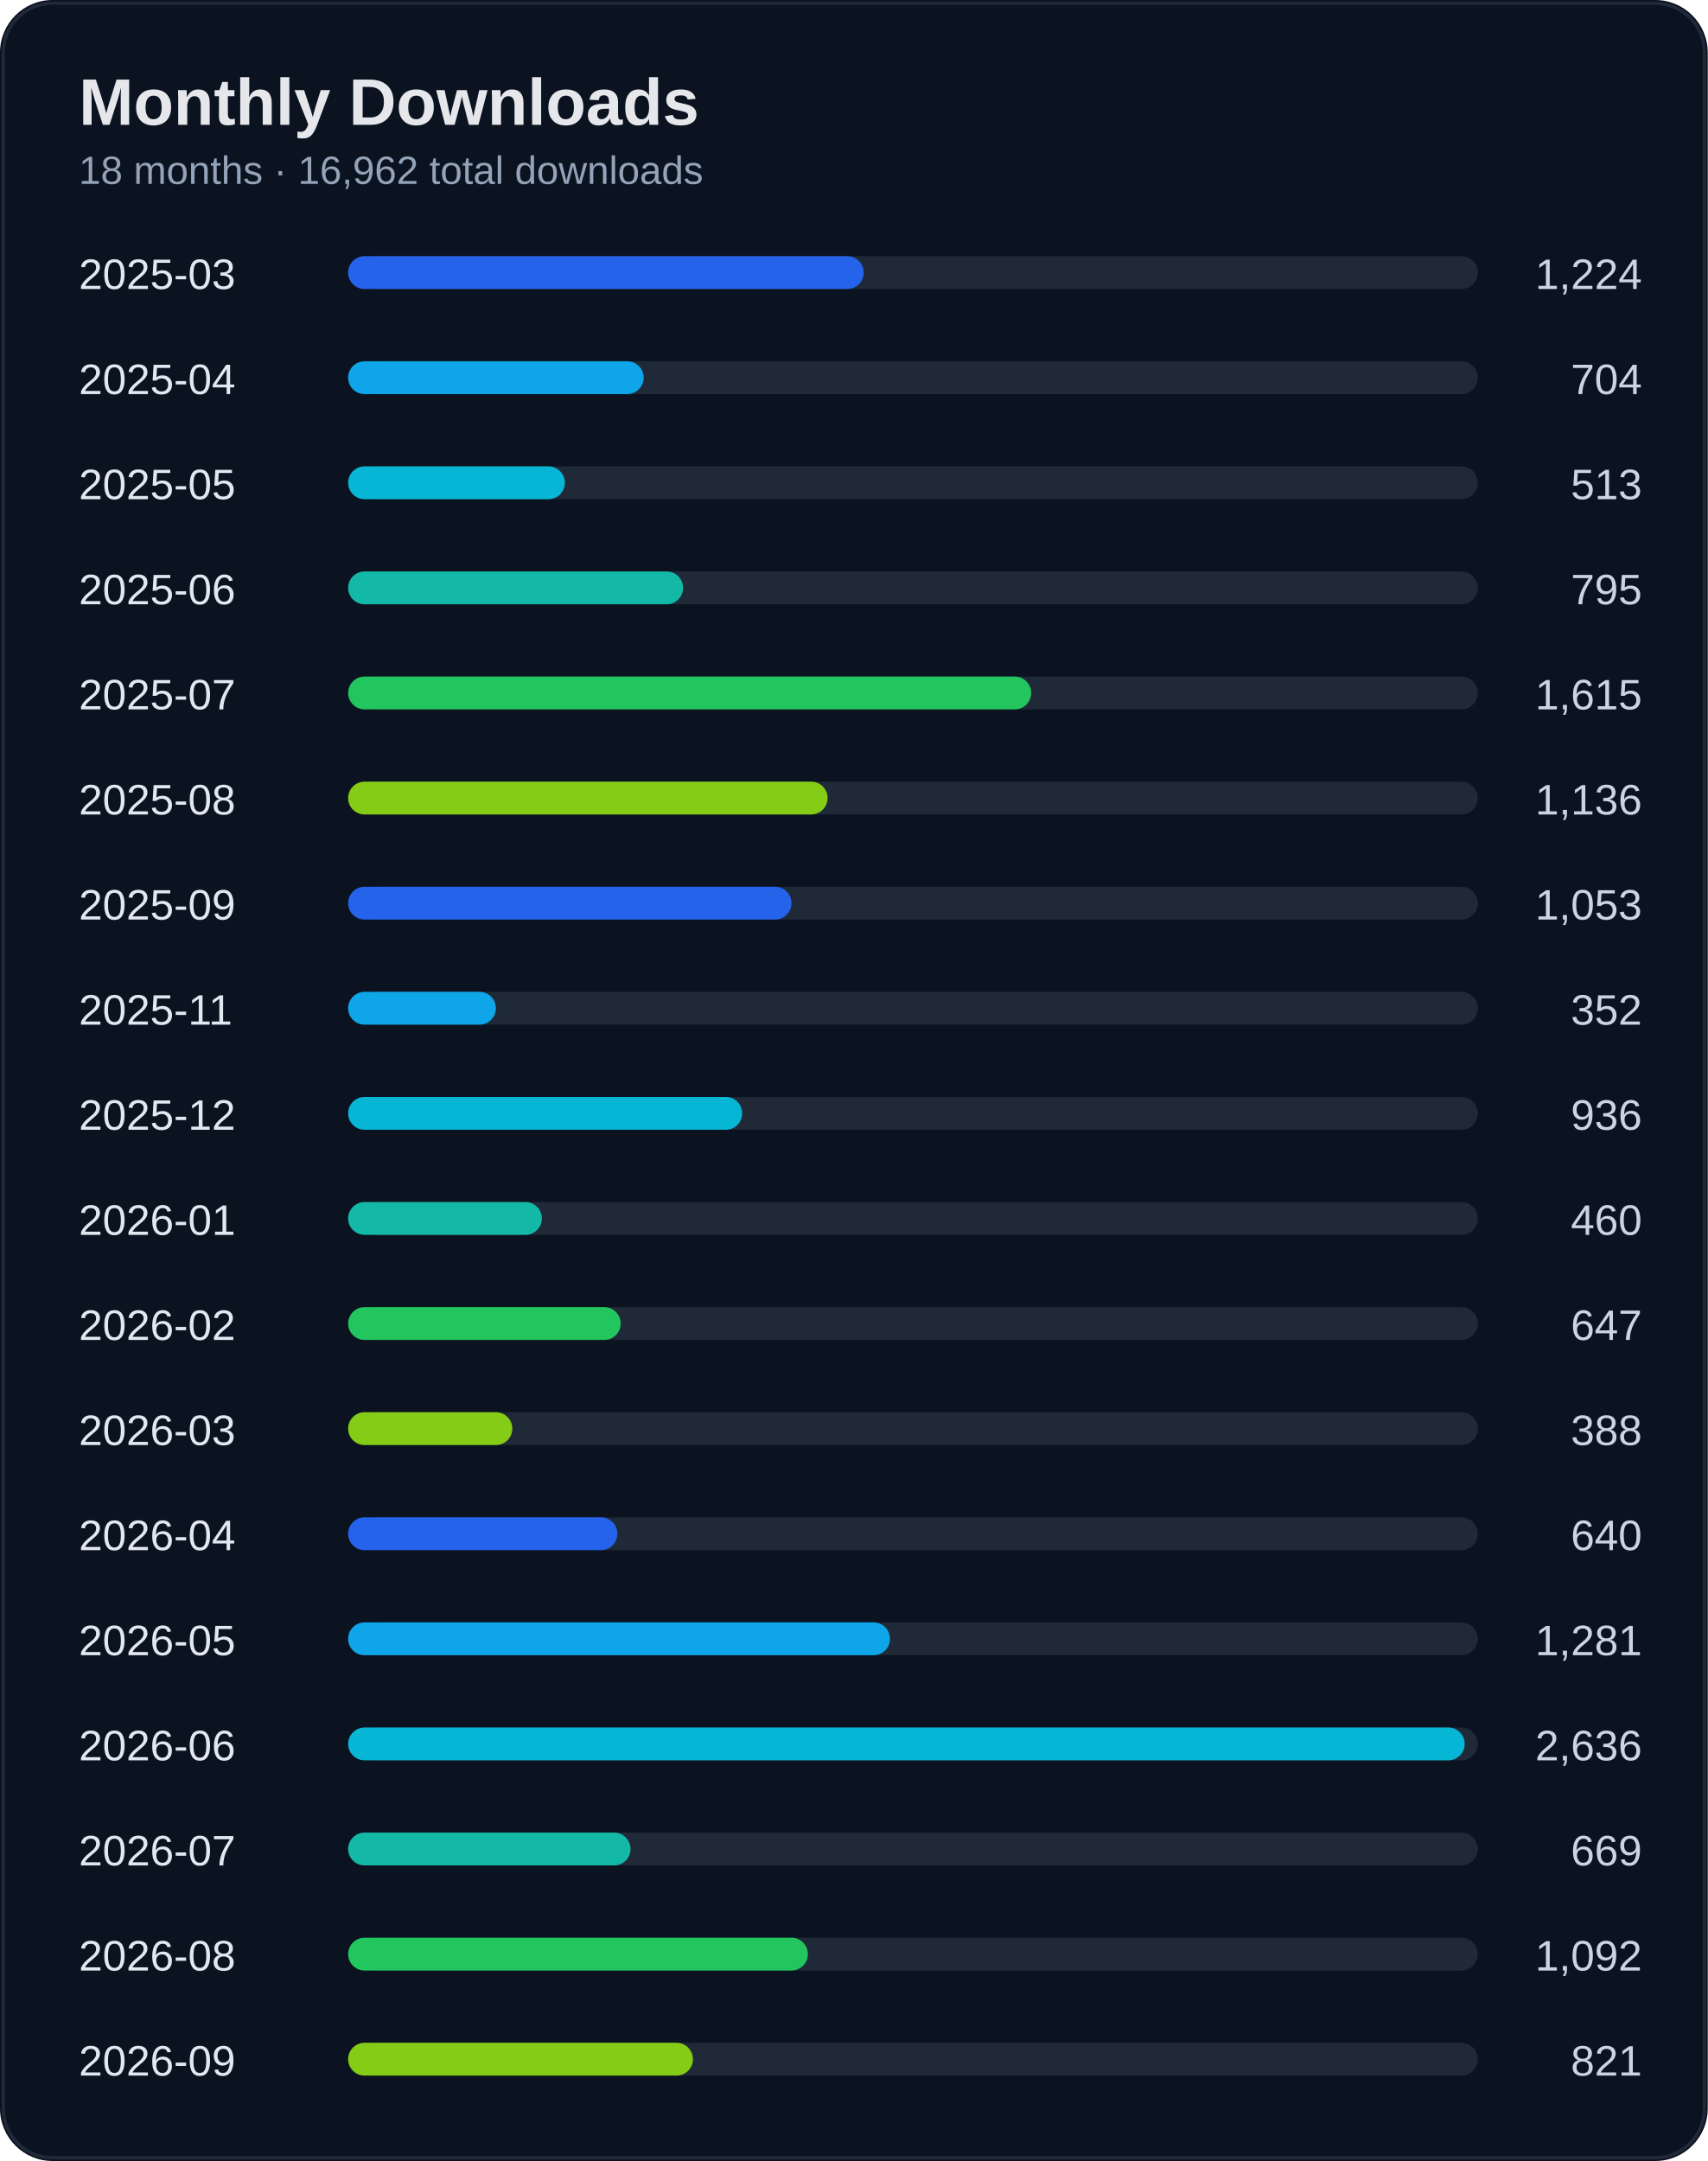
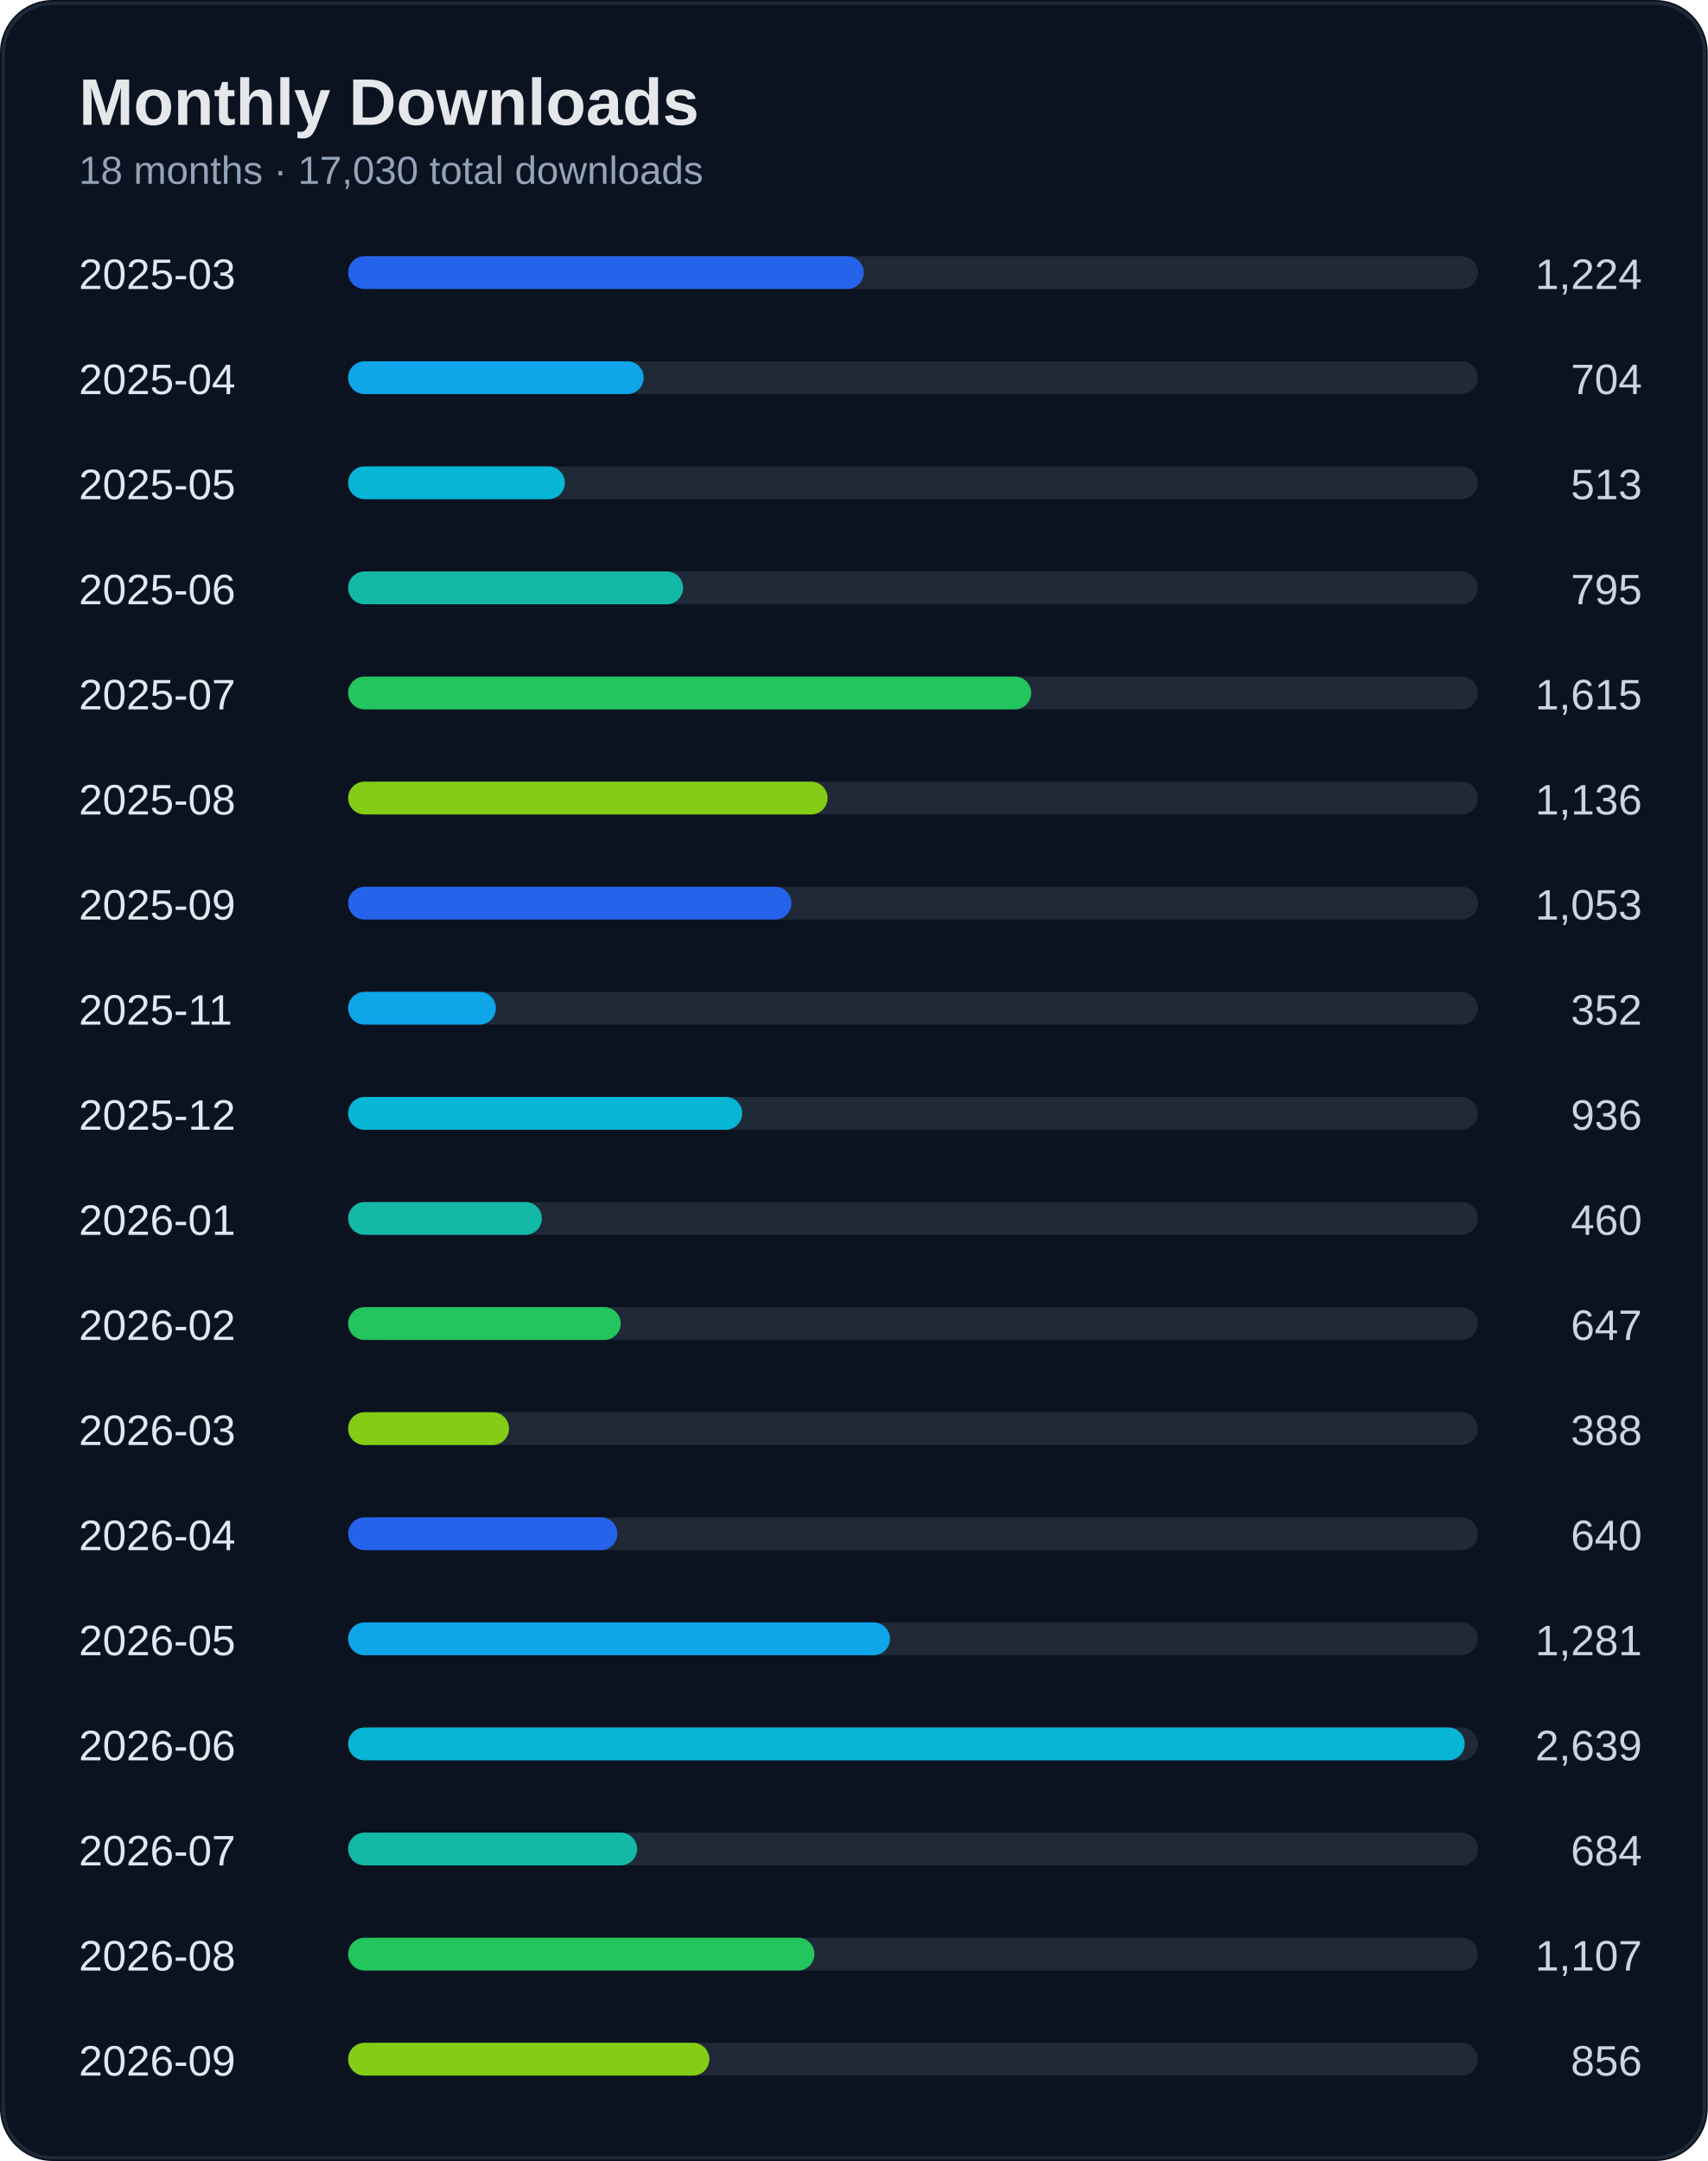
<svg xmlns="http://www.w3.org/2000/svg" width="520" height="658" viewBox="0 0 520 658">
  <rect width="100%" height="100%" rx="16" fill="#0b1220" />
  <rect x="1" y="1" width="518" height="656" rx="15" fill="none" stroke="#1f2937" />
  <text x="24" y="38" fill="#e5e7eb" font-size="20" font-weight="700" font-family="Segoe UI, Arial">Monthly Downloads</text>
-   <text x="24" y="56" fill="#94a3b8" font-size="12" font-family="Segoe UI, Arial">18 months · 16,962 total downloads</text>
+   <text x="24" y="56" fill="#94a3b8" font-size="12" font-family="Segoe UI, Arial">18 months · 17,030 total downloads</text>
  <text x="24" y="88" fill="#e2e8f0" font-size="13" font-family="Segoe UI, Arial">2025-03</text>
  <text x="500" y="88" fill="#cbd5e1" font-size="13" text-anchor="end" font-family="Segoe UI, Arial">1,224</text>
  <rect x="110" y="78" width="340" height="10" rx="5" fill="#1f2937" />
  <rect x="106" y="78" width="157" height="10" rx="5" fill="#2563eb" />
  <text x="24" y="120" fill="#e2e8f0" font-size="13" font-family="Segoe UI, Arial">2025-04</text>
  <text x="500" y="120" fill="#cbd5e1" font-size="13" text-anchor="end" font-family="Segoe UI, Arial">704</text>
  <rect x="110" y="110" width="340" height="10" rx="5" fill="#1f2937" />
  <rect x="106" y="110" width="90" height="10" rx="5" fill="#0ea5e9" />
  <text x="24" y="152" fill="#e2e8f0" font-size="13" font-family="Segoe UI, Arial">2025-05</text>
  <text x="500" y="152" fill="#cbd5e1" font-size="13" text-anchor="end" font-family="Segoe UI, Arial">513</text>
  <rect x="110" y="142" width="340" height="10" rx="5" fill="#1f2937" />
  <rect x="106" y="142" width="66" height="10" rx="5" fill="#06b6d4" />
  <text x="24" y="184" fill="#e2e8f0" font-size="13" font-family="Segoe UI, Arial">2025-06</text>
  <text x="500" y="184" fill="#cbd5e1" font-size="13" text-anchor="end" font-family="Segoe UI, Arial">795</text>
  <rect x="110" y="174" width="340" height="10" rx="5" fill="#1f2937" />
  <rect x="106" y="174" width="102" height="10" rx="5" fill="#14b8a6" />
  <text x="24" y="216" fill="#e2e8f0" font-size="13" font-family="Segoe UI, Arial">2025-07</text>
  <text x="500" y="216" fill="#cbd5e1" font-size="13" text-anchor="end" font-family="Segoe UI, Arial">1,615</text>
  <rect x="110" y="206" width="340" height="10" rx="5" fill="#1f2937" />
  <rect x="106" y="206" width="208" height="10" rx="5" fill="#22c55e" />
  <text x="24" y="248" fill="#e2e8f0" font-size="13" font-family="Segoe UI, Arial">2025-08</text>
  <text x="500" y="248" fill="#cbd5e1" font-size="13" text-anchor="end" font-family="Segoe UI, Arial">1,136</text>
  <rect x="110" y="238" width="340" height="10" rx="5" fill="#1f2937" />
  <rect x="106" y="238" width="146" height="10" rx="5" fill="#84cc16" />
  <text x="24" y="280" fill="#e2e8f0" font-size="13" font-family="Segoe UI, Arial">2025-09</text>
  <text x="500" y="280" fill="#cbd5e1" font-size="13" text-anchor="end" font-family="Segoe UI, Arial">1,053</text>
  <rect x="110" y="270" width="340" height="10" rx="5" fill="#1f2937" />
  <rect x="106" y="270" width="135" height="10" rx="5" fill="#2563eb" />
  <text x="24" y="312" fill="#e2e8f0" font-size="13" font-family="Segoe UI, Arial">2025-11</text>
  <text x="500" y="312" fill="#cbd5e1" font-size="13" text-anchor="end" font-family="Segoe UI, Arial">352</text>
  <rect x="110" y="302" width="340" height="10" rx="5" fill="#1f2937" />
  <rect x="106" y="302" width="45" height="10" rx="5" fill="#0ea5e9" />
  <text x="24" y="344" fill="#e2e8f0" font-size="13" font-family="Segoe UI, Arial">2025-12</text>
  <text x="500" y="344" fill="#cbd5e1" font-size="13" text-anchor="end" font-family="Segoe UI, Arial">936</text>
  <rect x="110" y="334" width="340" height="10" rx="5" fill="#1f2937" />
  <rect x="106" y="334" width="120" height="10" rx="5" fill="#06b6d4" />
  <text x="24" y="376" fill="#e2e8f0" font-size="13" font-family="Segoe UI, Arial">2026-01</text>
  <text x="500" y="376" fill="#cbd5e1" font-size="13" text-anchor="end" font-family="Segoe UI, Arial">460</text>
  <rect x="110" y="366" width="340" height="10" rx="5" fill="#1f2937" />
  <rect x="106" y="366" width="59" height="10" rx="5" fill="#14b8a6" />
  <text x="24" y="408" fill="#e2e8f0" font-size="13" font-family="Segoe UI, Arial">2026-02</text>
  <text x="500" y="408" fill="#cbd5e1" font-size="13" text-anchor="end" font-family="Segoe UI, Arial">647</text>
  <rect x="110" y="398" width="340" height="10" rx="5" fill="#1f2937" />
  <rect x="106" y="398" width="83" height="10" rx="5" fill="#22c55e" />
  <text x="24" y="440" fill="#e2e8f0" font-size="13" font-family="Segoe UI, Arial">2026-03</text>
  <text x="500" y="440" fill="#cbd5e1" font-size="13" text-anchor="end" font-family="Segoe UI, Arial">388</text>
  <rect x="110" y="430" width="340" height="10" rx="5" fill="#1f2937" />
-   <rect x="106" y="430" width="50" height="10" rx="5" fill="#84cc16" />
+   <rect x="106" y="430" width="49" height="10" rx="5" fill="#84cc16" />
  <text x="24" y="472" fill="#e2e8f0" font-size="13" font-family="Segoe UI, Arial">2026-04</text>
  <text x="500" y="472" fill="#cbd5e1" font-size="13" text-anchor="end" font-family="Segoe UI, Arial">640</text>
  <rect x="110" y="462" width="340" height="10" rx="5" fill="#1f2937" />
  <rect x="106" y="462" width="82" height="10" rx="5" fill="#2563eb" />
  <text x="24" y="504" fill="#e2e8f0" font-size="13" font-family="Segoe UI, Arial">2026-05</text>
  <text x="500" y="504" fill="#cbd5e1" font-size="13" text-anchor="end" font-family="Segoe UI, Arial">1,281</text>
  <rect x="110" y="494" width="340" height="10" rx="5" fill="#1f2937" />
  <rect x="106" y="494" width="165" height="10" rx="5" fill="#0ea5e9" />
  <text x="24" y="536" fill="#e2e8f0" font-size="13" font-family="Segoe UI, Arial">2026-06</text>
-   <text x="500" y="536" fill="#cbd5e1" font-size="13" text-anchor="end" font-family="Segoe UI, Arial">2,636</text>
+   <text x="500" y="536" fill="#cbd5e1" font-size="13" text-anchor="end" font-family="Segoe UI, Arial">2,639</text>
  <rect x="110" y="526" width="340" height="10" rx="5" fill="#1f2937" />
  <rect x="106" y="526" width="340" height="10" rx="5" fill="#06b6d4" />
  <text x="24" y="568" fill="#e2e8f0" font-size="13" font-family="Segoe UI, Arial">2026-07</text>
-   <text x="500" y="568" fill="#cbd5e1" font-size="13" text-anchor="end" font-family="Segoe UI, Arial">669</text>
+   <text x="500" y="568" fill="#cbd5e1" font-size="13" text-anchor="end" font-family="Segoe UI, Arial">684</text>
  <rect x="110" y="558" width="340" height="10" rx="5" fill="#1f2937" />
-   <rect x="106" y="558" width="86" height="10" rx="5" fill="#14b8a6" />
+   <rect x="106" y="558" width="88" height="10" rx="5" fill="#14b8a6" />
  <text x="24" y="600" fill="#e2e8f0" font-size="13" font-family="Segoe UI, Arial">2026-08</text>
-   <text x="500" y="600" fill="#cbd5e1" font-size="13" text-anchor="end" font-family="Segoe UI, Arial">1,092</text>
+   <text x="500" y="600" fill="#cbd5e1" font-size="13" text-anchor="end" font-family="Segoe UI, Arial">1,107</text>
  <rect x="110" y="590" width="340" height="10" rx="5" fill="#1f2937" />
-   <rect x="106" y="590" width="140" height="10" rx="5" fill="#22c55e" />
+   <rect x="106" y="590" width="142" height="10" rx="5" fill="#22c55e" />
  <text x="24" y="632" fill="#e2e8f0" font-size="13" font-family="Segoe UI, Arial">2026-09</text>
-   <text x="500" y="632" fill="#cbd5e1" font-size="13" text-anchor="end" font-family="Segoe UI, Arial">821</text>
+   <text x="500" y="632" fill="#cbd5e1" font-size="13" text-anchor="end" font-family="Segoe UI, Arial">856</text>
  <rect x="110" y="622" width="340" height="10" rx="5" fill="#1f2937" />
-   <rect x="106" y="622" width="105" height="10" rx="5" fill="#84cc16" />
+   <rect x="106" y="622" width="110" height="10" rx="5" fill="#84cc16" />
</svg>
